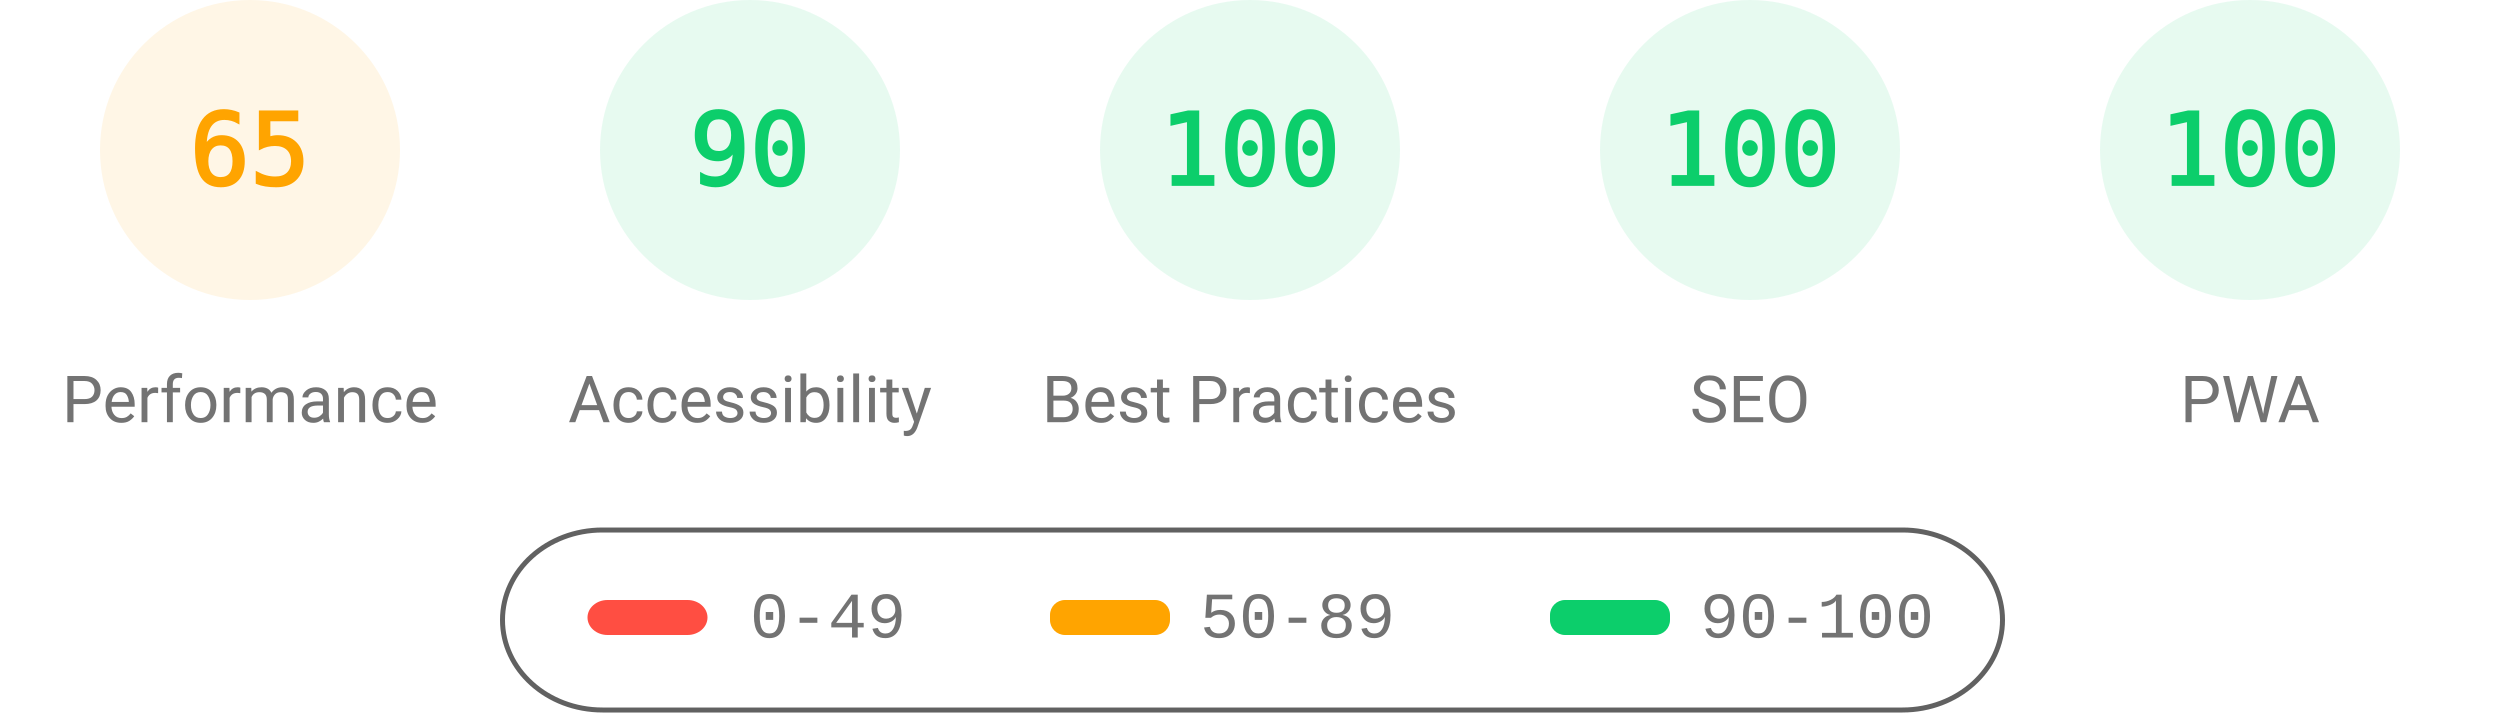
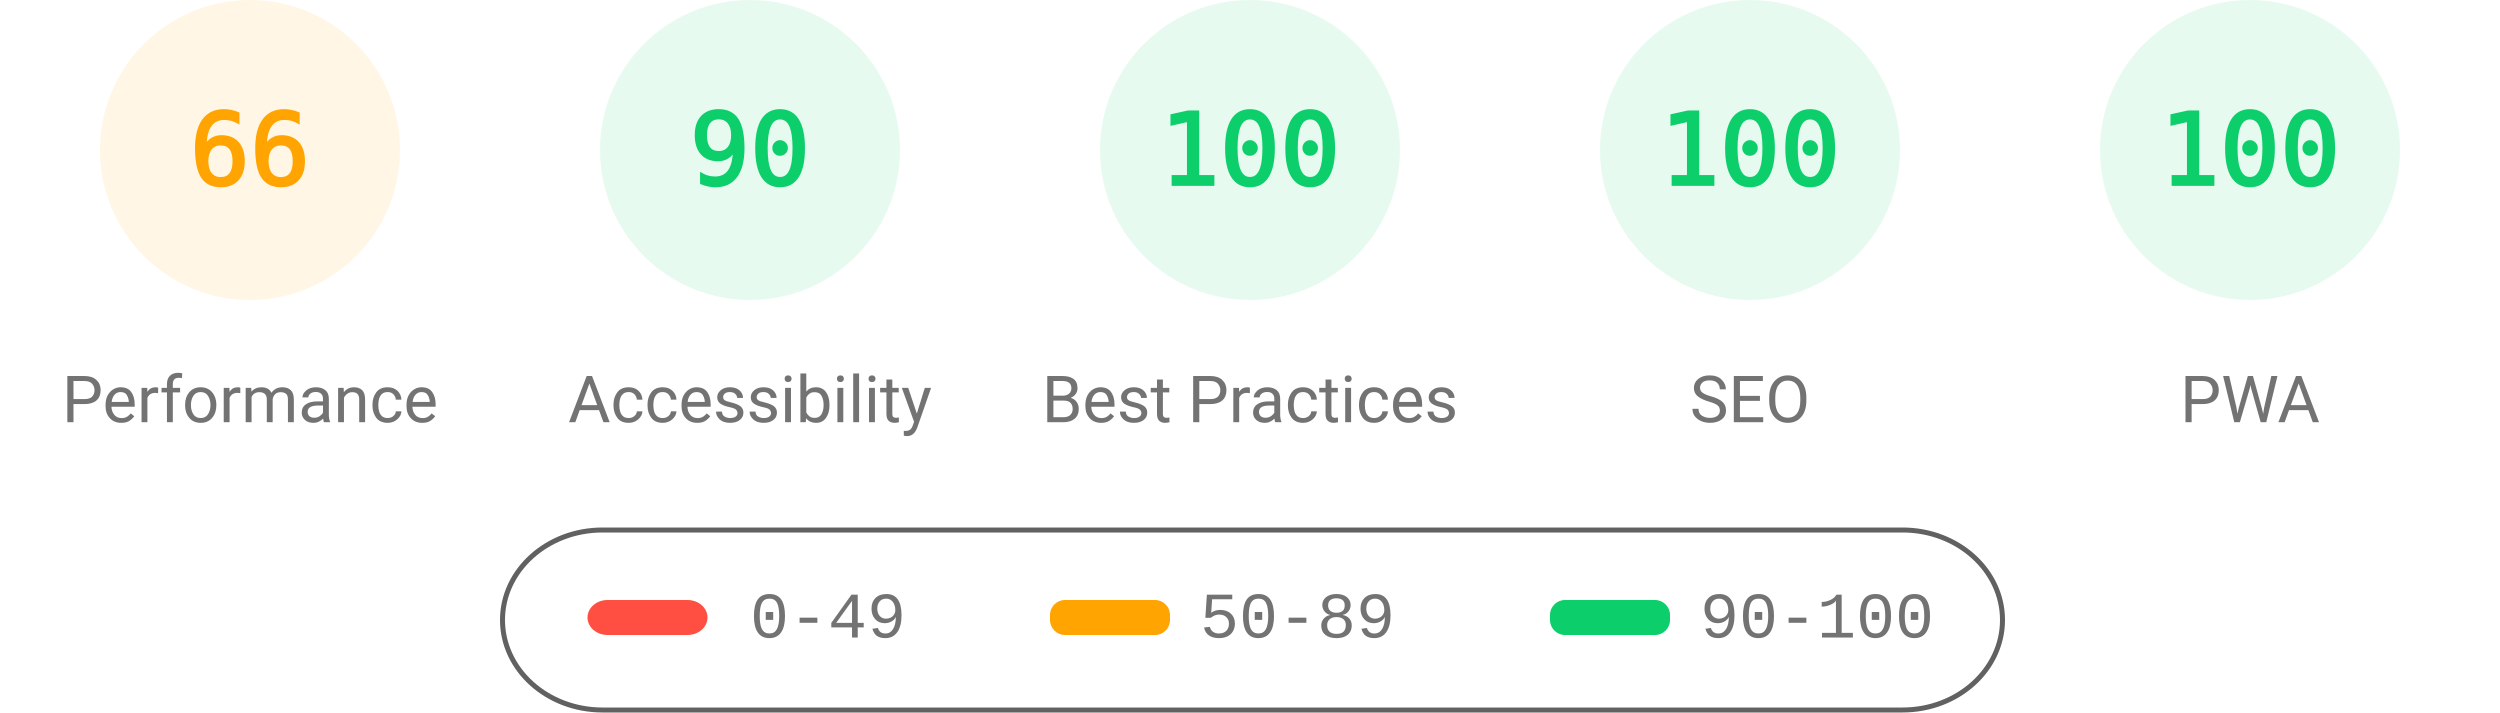
<svg xmlns="http://www.w3.org/2000/svg" fill="none" width="1000" height="285">
  <style>.gauge-base{opacity:.1}.gauge-arc{fill:none;animation-delay:250ms;stroke-linecap:round;transform:rotate(-90deg);transform-origin:100px 60px;animation:load-gauge 1s ease forwards}.guage-text{font-size:40px;font-family:monospace;text-align:center}.guage-red{color:#ff4e42;fill:#ff4e42;stroke:#ff4e42}.guage-orange{color:#ffa400;fill:#ffa400;stroke:#ffa400}.guage-green{color:#0cce6b;fill:#0cce6b;stroke:#0cce6b}.guage-undefined{color:#5c5c5c;fill:#5c5c5c;stroke:#5c5c5c}.guage-title{color:#737373;fill:#737373;stroke:none;font-size:26px;line-height:26px;font-family:Roboto,Halvetica,Arial,sans-serif}@keyframes load-gauge{from{stroke-dasharray:0 352.858}}</style>
  <svg class="guage-div guage-perf guage-orange" viewBox="0 0 200 200" width="200" height="200">
    <circle class="gauge-base" r="56" cx="100" cy="60" stroke-width="8" />
-     <circle class="gauge-arc guage-arc-1" r="56" cx="100" cy="60" stroke-width="8" style="stroke-dasharray:228.708,351.858" />
-     <text class="guage-text" x="100" y="60" alignment-baseline="central" dominant-baseline="central" text-anchor="middle">65</text>
+     <circle class="gauge-arc guage-arc-1" r="56" cx="100" cy="60" stroke-width="8" style="stroke-dasharray:232.226,351.858" />
+     <text class="guage-text" x="100" y="60" alignment-baseline="central" dominant-baseline="central" text-anchor="middle">66</text>
    <text class="guage-title" x="100" y="160" alignment-baseline="central" dominant-baseline="central" text-anchor="middle">Performance</text>
  </svg>
  <svg class="guage-div guage-acc guage-green" viewBox="0 0 200 200" width="200" height="200" x="200">
    <circle class="gauge-base" r="56" cx="100" cy="60" stroke-width="8" />
    <circle class="gauge-arc guage-arc-2" r="56" cx="100" cy="60" stroke-width="8" style="stroke-dasharray:316.672,351.858" />
    <text class="guage-text" x="100" y="60" alignment-baseline="central" dominant-baseline="central" text-anchor="middle">90</text>
    <text class="guage-title" x="100" y="160" alignment-baseline="central" dominant-baseline="central" text-anchor="middle">Accessibility</text>
  </svg>
  <svg class="guage-div guage-best guage-green" viewBox="0 0 200 200" width="200" height="200" x="400">
    <circle class="gauge-base" r="56" cx="100" cy="60" stroke-width="8" />
    <circle class="gauge-arc guage-arc-3" r="56" cx="100" cy="60" stroke-width="8" style="stroke-dasharray:351.858,351.858" />
    <text class="guage-text" x="100" y="60" alignment-baseline="central" dominant-baseline="central" text-anchor="middle">100</text>
    <text class="guage-title" x="100" y="160" alignment-baseline="central" dominant-baseline="central" text-anchor="middle">Best Practices</text>
  </svg>
  <svg class="guage-div guage-seo guage-green" viewBox="0 0 200 200" width="200" height="200" x="600">
    <circle class="gauge-base" r="56" cx="100" cy="60" stroke-width="8" />
    <circle class="gauge-arc guage-arc-4" r="56" cx="100" cy="60" stroke-width="8" style="stroke-dasharray:351.858,351.858" />
    <text class="guage-text" x="100" y="60" alignment-baseline="central" dominant-baseline="central" text-anchor="middle">100</text>
    <text class="guage-title" x="100" y="160" alignment-baseline="central" dominant-baseline="central" text-anchor="middle">SEO</text>
  </svg>
  <svg class="guage-div guage-pwa guage-green" viewBox="0 0 200 200" width="200" height="200" x="800">
    <circle class="gauge-base" r="56" cx="100" cy="60" stroke-width="8" />
    <circle class="gauge-arc guage-arc-4" r="56" cx="100" cy="60" stroke-width="8" style="stroke-dasharray:351.858,351.858" />
    <text class="guage-text" x="100" y="60" alignment-baseline="central" dominant-baseline="central" text-anchor="middle">100</text>
    <text class="guage-title" x="100" y="160" alignment-baseline="central" dominant-baseline="central" text-anchor="middle">PWA</text>
  </svg>
  <svg width="604" height="76" x="200" y="210">
    <path fill="none" id="canvas_background" d="M-1-1h604v80H-1z" />
    <rect fill-opacity="0" stroke="#616161" stroke-width="2" rx="40" id="svg_2" height="72" width="600" y="2" x="1" fill="#000" />
    <rect stroke="#000" rx="8" id="svg_3" height="14" width="48" y="30" x="35" stroke-opacity="null" stroke-width="0" fill="#ff4e42" />
    <rect stroke="#000" rx="6" id="svg_4" height="14" width="48" y="30" x="220" stroke-opacity="null" stroke-width="0" fill="#ffa400" />
    <rect stroke="#000" rx="6" id="svg_5" height="14" width="48" y="30" x="420" stroke-opacity="null" stroke-width="0" fill="#0cce6b" />
    <text xml:space="preserve" text-anchor="start" font-family="'Courier New', Courier, monospace" font-size="26" id="svg_6" y="45" x="100" stroke-opacity="null" stroke-width="0" stroke="#000" fill="#737373">0-49</text>
    <text xml:space="preserve" text-anchor="start" font-family="'Courier New', Courier, monospace" font-size="26" id="svg_7" y="45" x="280" stroke-opacity="null" stroke-width="0" stroke="#000" fill="#737373">50-89</text>
    <text xml:space="preserve" text-anchor="start" font-family="'Courier New', Courier, monospace" font-size="26" id="svg_8" y="45" x="480" stroke-opacity="null" stroke-width="0" stroke="#000" fill="#737373">90-100</text>
  </svg>
</svg>
